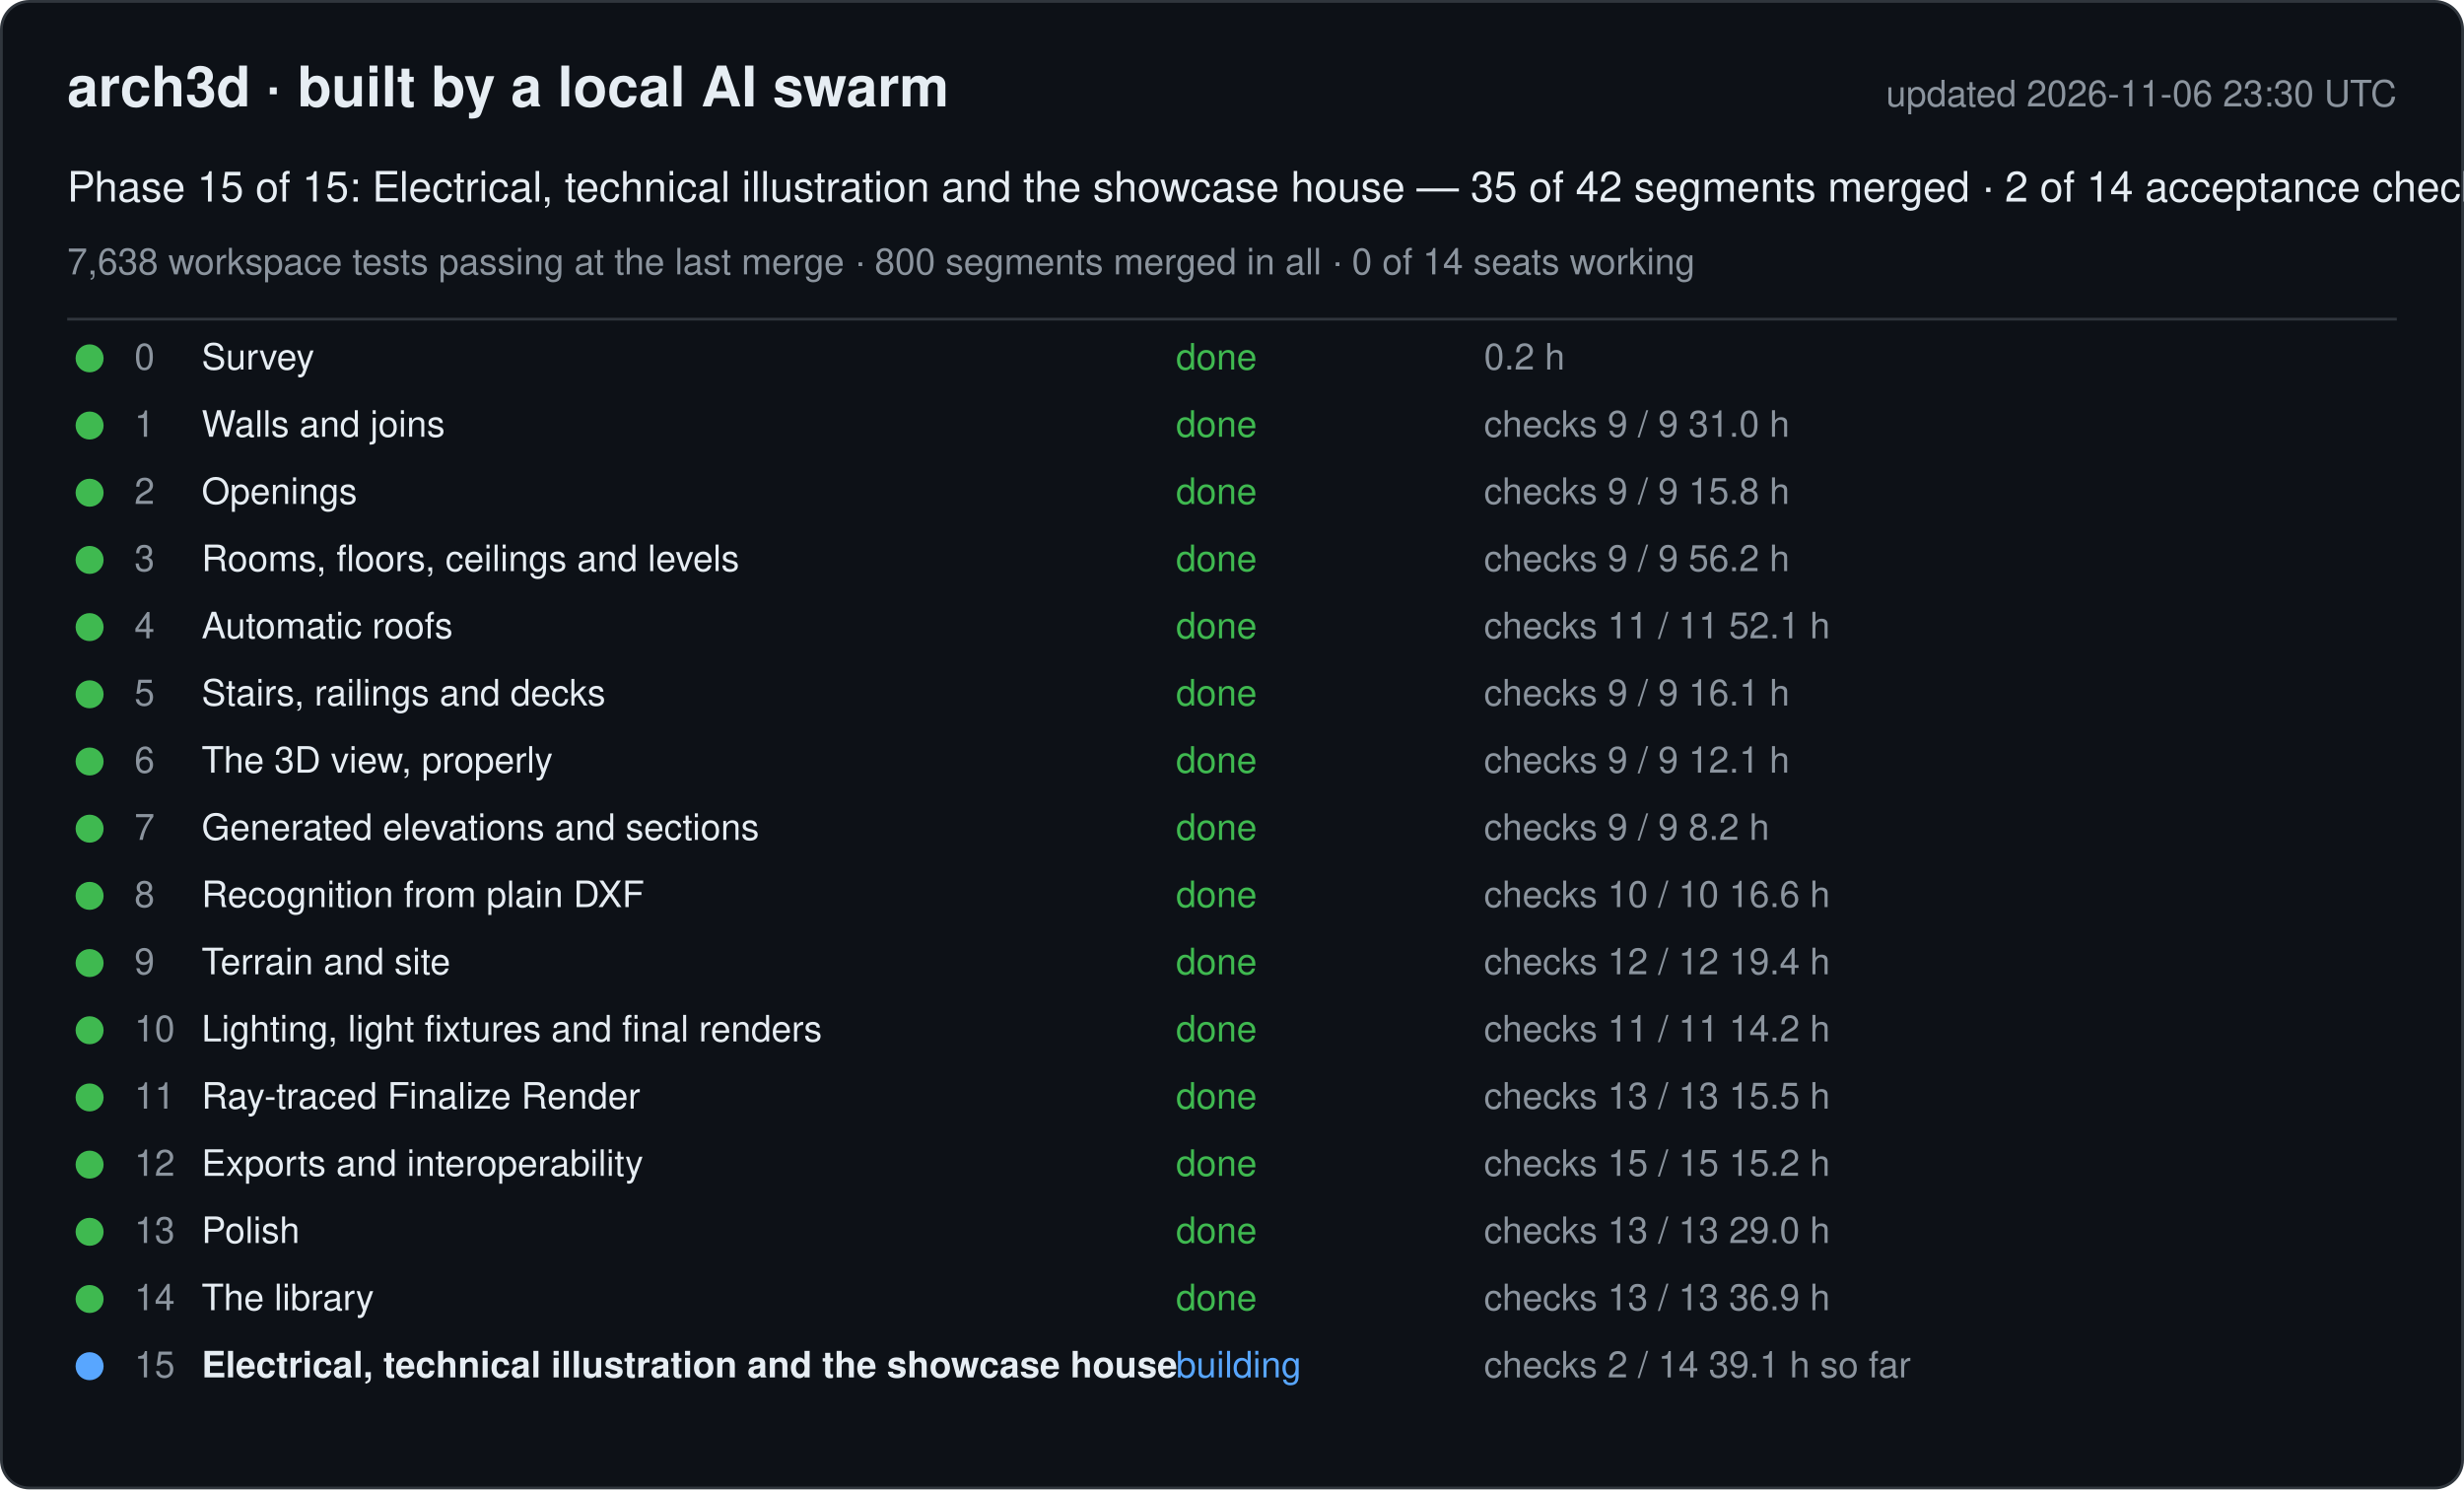
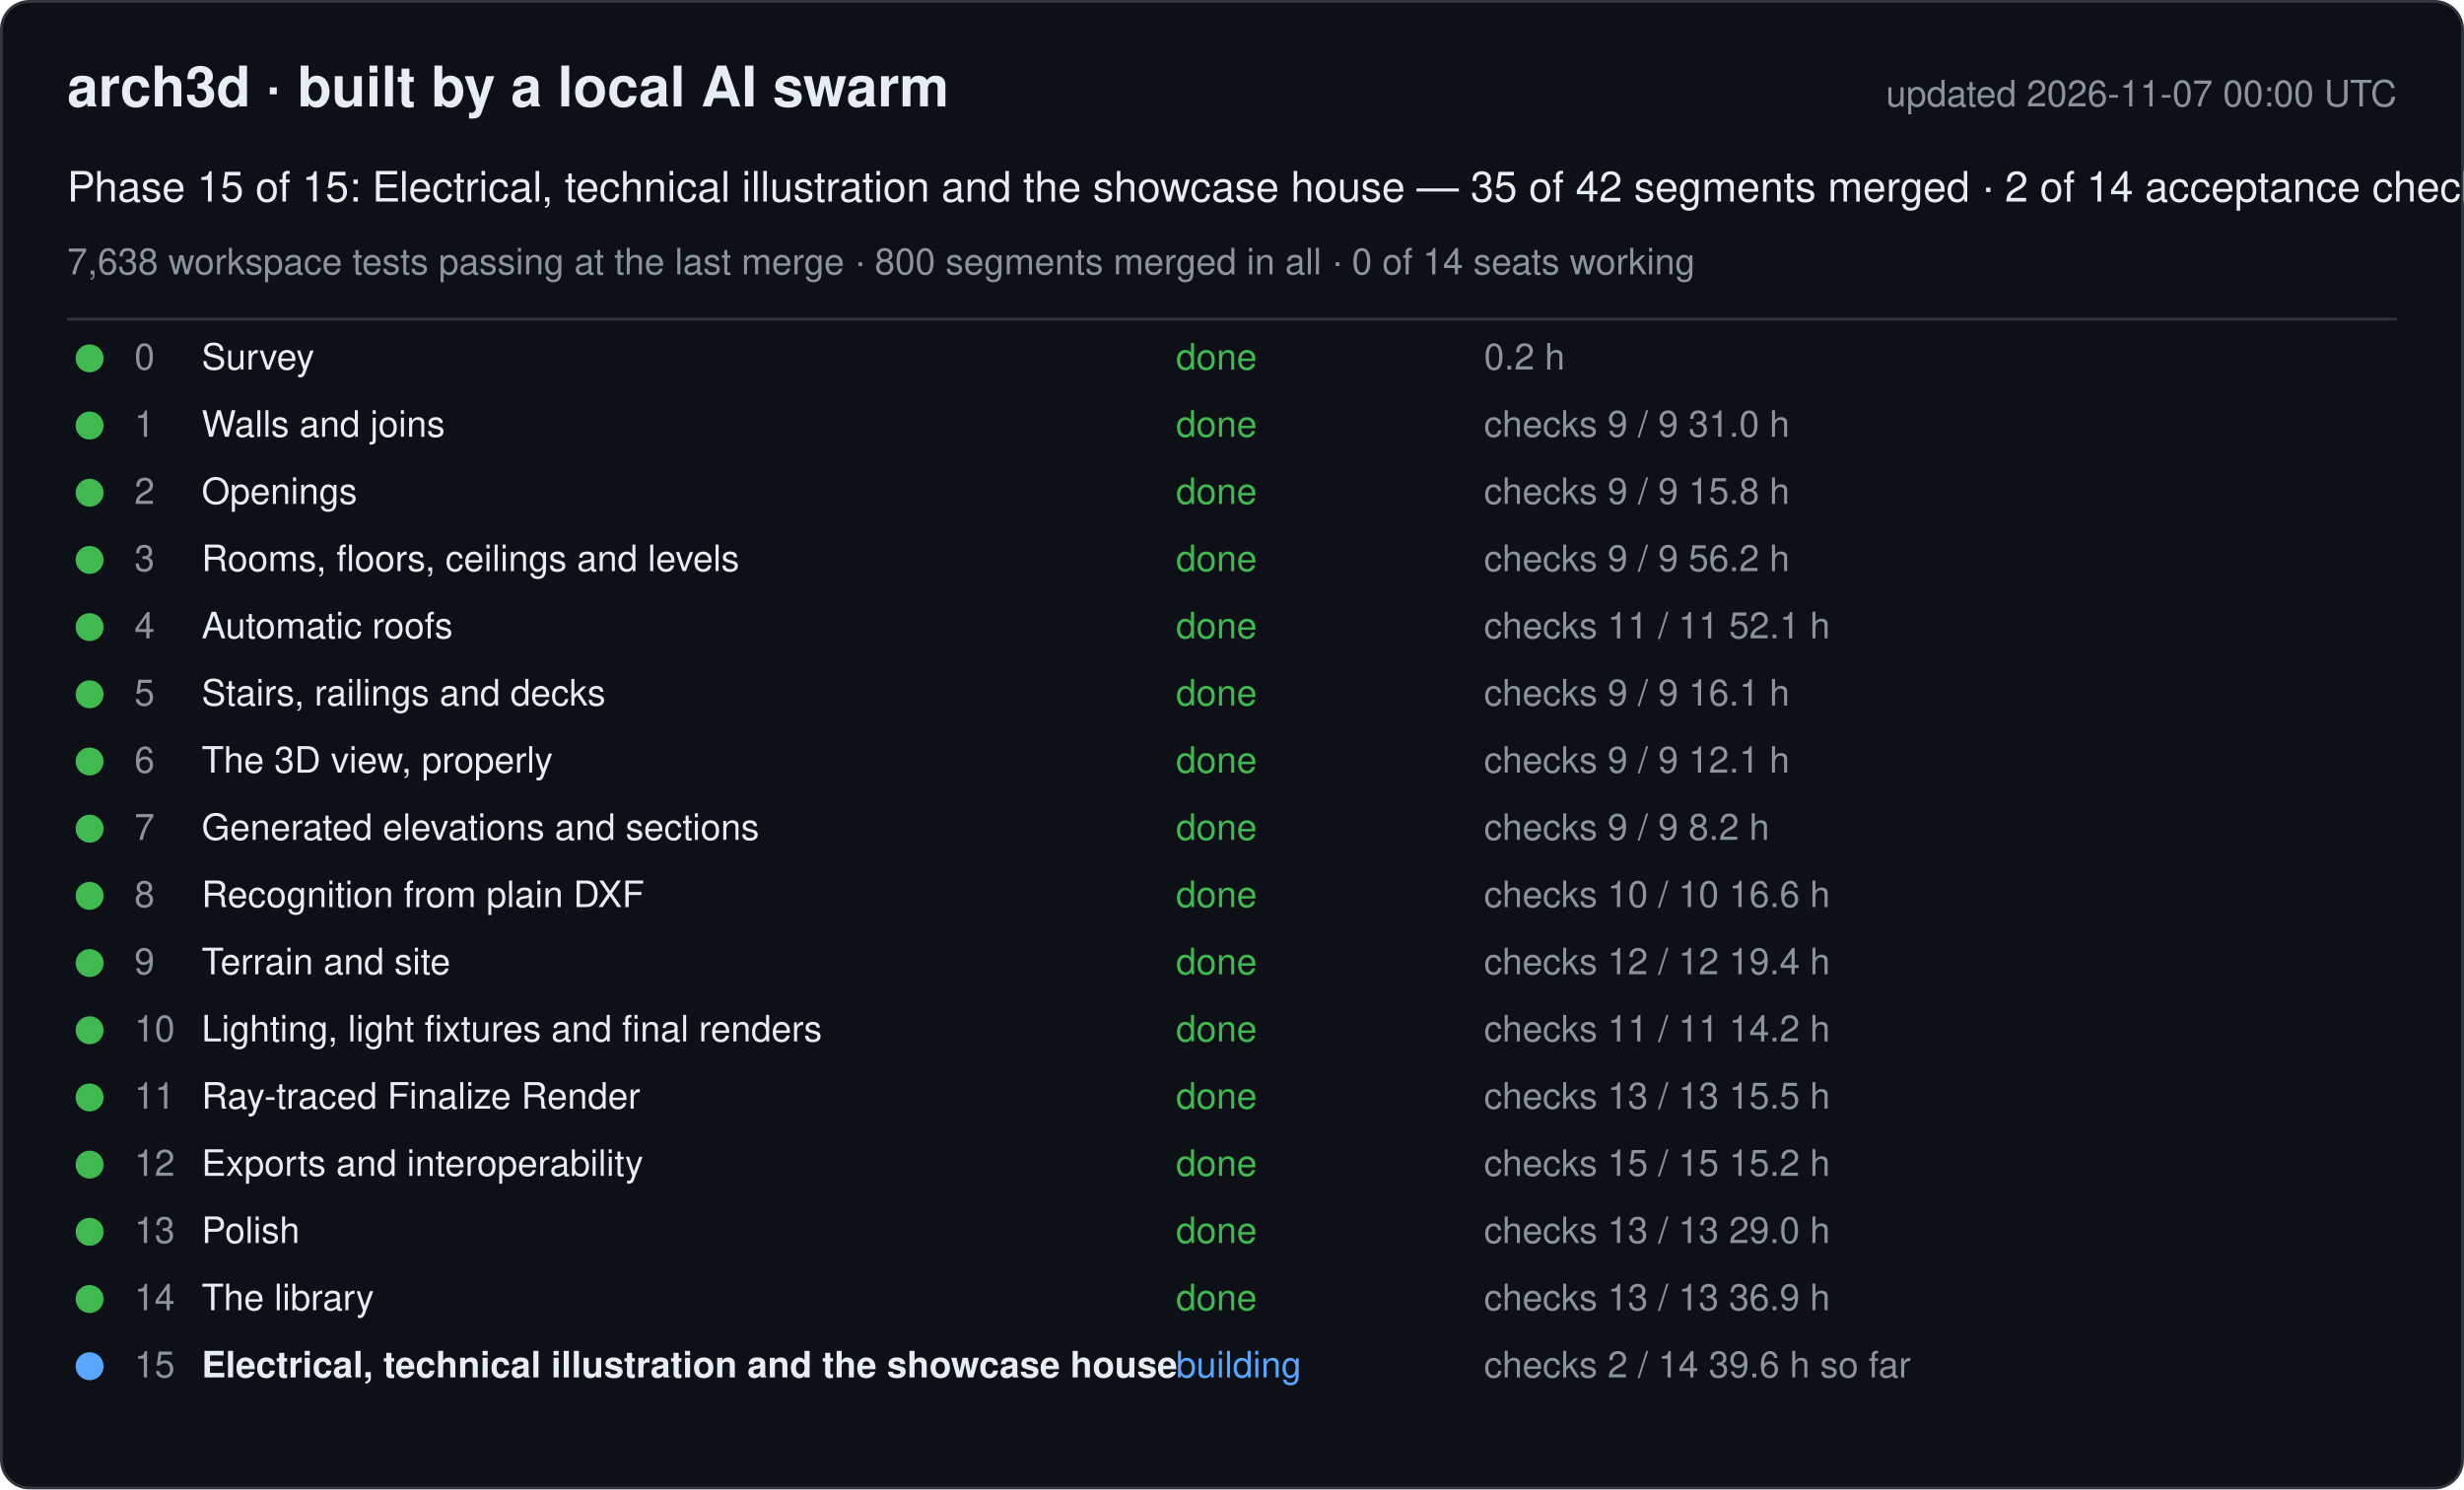
<svg xmlns="http://www.w3.org/2000/svg" width="880" height="532" viewBox="0 0 880 532" font-family="-apple-system, Segoe UI, Helvetica, Arial, sans-serif">
  <rect x="0.5" y="0.5" width="879" height="531" rx="10" fill="#0d1117" stroke="#30363d" />
  <text x="24" y="38" font-size="20" font-weight="600" fill="#e6edf3">arch3d · built by a local AI swarm</text>
-   <text x="856" y="38" font-size="13" fill="#8b949e" text-anchor="end">updated 2026-11-06 23:30 UTC</text>
+   <text x="856" y="38" font-size="13" fill="#8b949e" text-anchor="end">updated 2026-11-07 00:00 UTC</text>
  <text x="24" y="72" font-size="15" fill="#e6edf3">Phase 15 of 15: Electrical, technical illustration and the showcase house — 35 of 42 segments merged · 2 of 14 acceptance checks</text>
  <text x="24" y="98" font-size="13" fill="#8b949e">7,638 workspace tests passing at the last merge · 800 segments merged in all · 0 of 14 seats working</text>
  <line x1="24" y1="114" x2="856" y2="114" stroke="#30363d" />
  <g data-phase="0">
    <circle cx="32" cy="128" r="5" fill="#3fb950" />
    <text x="48" y="132" font-size="13" fill="#8b949e">0</text>
    <text x="72" y="132" font-size="13" fill="#e6edf3">Survey</text>
    <text x="420" y="132" font-size="13" fill="#3fb950">done</text>
    <text x="530" y="132" font-size="13" fill="#8b949e">0.2 h</text>
  </g>
  <g data-phase="1">
    <circle cx="32" cy="152" r="5" fill="#3fb950" />
    <text x="48" y="156" font-size="13" fill="#8b949e">1</text>
    <text x="72" y="156" font-size="13" fill="#e6edf3">Walls and joins</text>
    <text x="420" y="156" font-size="13" fill="#3fb950">done</text>
    <text x="530" y="156" font-size="13" fill="#8b949e">checks 9 / 9   31.0 h</text>
  </g>
  <g data-phase="2">
    <circle cx="32" cy="176" r="5" fill="#3fb950" />
    <text x="48" y="180" font-size="13" fill="#8b949e">2</text>
    <text x="72" y="180" font-size="13" fill="#e6edf3">Openings</text>
    <text x="420" y="180" font-size="13" fill="#3fb950">done</text>
    <text x="530" y="180" font-size="13" fill="#8b949e">checks 9 / 9   15.8 h</text>
  </g>
  <g data-phase="3">
    <circle cx="32" cy="200" r="5" fill="#3fb950" />
    <text x="48" y="204" font-size="13" fill="#8b949e">3</text>
    <text x="72" y="204" font-size="13" fill="#e6edf3">Rooms, floors, ceilings and levels</text>
    <text x="420" y="204" font-size="13" fill="#3fb950">done</text>
    <text x="530" y="204" font-size="13" fill="#8b949e">checks 9 / 9   56.2 h</text>
  </g>
  <g data-phase="4">
    <circle cx="32" cy="224" r="5" fill="#3fb950" />
    <text x="48" y="228" font-size="13" fill="#8b949e">4</text>
    <text x="72" y="228" font-size="13" fill="#e6edf3">Automatic roofs</text>
    <text x="420" y="228" font-size="13" fill="#3fb950">done</text>
    <text x="530" y="228" font-size="13" fill="#8b949e">checks 11 / 11   52.1 h</text>
  </g>
  <g data-phase="5">
    <circle cx="32" cy="248" r="5" fill="#3fb950" />
    <text x="48" y="252" font-size="13" fill="#8b949e">5</text>
    <text x="72" y="252" font-size="13" fill="#e6edf3">Stairs, railings and decks</text>
    <text x="420" y="252" font-size="13" fill="#3fb950">done</text>
    <text x="530" y="252" font-size="13" fill="#8b949e">checks 9 / 9   16.1 h</text>
  </g>
  <g data-phase="6">
    <circle cx="32" cy="272" r="5" fill="#3fb950" />
    <text x="48" y="276" font-size="13" fill="#8b949e">6</text>
    <text x="72" y="276" font-size="13" fill="#e6edf3">The 3D view, properly</text>
    <text x="420" y="276" font-size="13" fill="#3fb950">done</text>
    <text x="530" y="276" font-size="13" fill="#8b949e">checks 9 / 9   12.1 h</text>
  </g>
  <g data-phase="7">
    <circle cx="32" cy="296" r="5" fill="#3fb950" />
    <text x="48" y="300" font-size="13" fill="#8b949e">7</text>
    <text x="72" y="300" font-size="13" fill="#e6edf3">Generated elevations and sections</text>
    <text x="420" y="300" font-size="13" fill="#3fb950">done</text>
    <text x="530" y="300" font-size="13" fill="#8b949e">checks 9 / 9   8.2 h</text>
  </g>
  <g data-phase="8">
    <circle cx="32" cy="320" r="5" fill="#3fb950" />
    <text x="48" y="324" font-size="13" fill="#8b949e">8</text>
    <text x="72" y="324" font-size="13" fill="#e6edf3">Recognition from plain DXF</text>
    <text x="420" y="324" font-size="13" fill="#3fb950">done</text>
    <text x="530" y="324" font-size="13" fill="#8b949e">checks 10 / 10   16.6 h</text>
  </g>
  <g data-phase="9">
    <circle cx="32" cy="344" r="5" fill="#3fb950" />
    <text x="48" y="348" font-size="13" fill="#8b949e">9</text>
    <text x="72" y="348" font-size="13" fill="#e6edf3">Terrain and site</text>
    <text x="420" y="348" font-size="13" fill="#3fb950">done</text>
    <text x="530" y="348" font-size="13" fill="#8b949e">checks 12 / 12   19.4 h</text>
  </g>
  <g data-phase="10">
    <circle cx="32" cy="368" r="5" fill="#3fb950" />
    <text x="48" y="372" font-size="13" fill="#8b949e">10</text>
    <text x="72" y="372" font-size="13" fill="#e6edf3">Lighting, light fixtures and final renders</text>
    <text x="420" y="372" font-size="13" fill="#3fb950">done</text>
    <text x="530" y="372" font-size="13" fill="#8b949e">checks 11 / 11   14.2 h</text>
  </g>
  <g data-phase="11">
    <circle cx="32" cy="392" r="5" fill="#3fb950" />
    <text x="48" y="396" font-size="13" fill="#8b949e">11</text>
    <text x="72" y="396" font-size="13" fill="#e6edf3">Ray-traced Finalize Render</text>
    <text x="420" y="396" font-size="13" fill="#3fb950">done</text>
    <text x="530" y="396" font-size="13" fill="#8b949e">checks 13 / 13   15.5 h</text>
  </g>
  <g data-phase="12">
    <circle cx="32" cy="416" r="5" fill="#3fb950" />
    <text x="48" y="420" font-size="13" fill="#8b949e">12</text>
    <text x="72" y="420" font-size="13" fill="#e6edf3">Exports and interoperability</text>
    <text x="420" y="420" font-size="13" fill="#3fb950">done</text>
    <text x="530" y="420" font-size="13" fill="#8b949e">checks 15 / 15   15.2 h</text>
  </g>
  <g data-phase="13">
    <circle cx="32" cy="440" r="5" fill="#3fb950" />
    <text x="48" y="444" font-size="13" fill="#8b949e">13</text>
    <text x="72" y="444" font-size="13" fill="#e6edf3">Polish</text>
    <text x="420" y="444" font-size="13" fill="#3fb950">done</text>
    <text x="530" y="444" font-size="13" fill="#8b949e">checks 13 / 13   29.0 h</text>
  </g>
  <g data-phase="14">
    <circle cx="32" cy="464" r="5" fill="#3fb950" />
    <text x="48" y="468" font-size="13" fill="#8b949e">14</text>
    <text x="72" y="468" font-size="13" fill="#e6edf3">The library</text>
    <text x="420" y="468" font-size="13" fill="#3fb950">done</text>
    <text x="530" y="468" font-size="13" fill="#8b949e">checks 13 / 13   36.9 h</text>
  </g>
  <g data-phase="15">
    <circle cx="32" cy="488" r="5" fill="#58a6ff" />
    <text x="48" y="492" font-size="13" fill="#8b949e">15</text>
    <text x="72" y="492" font-size="13" fill="#e6edf3" font-weight="600">Electrical, technical illustration and the showcase house</text>
    <text x="420" y="492" font-size="13" fill="#58a6ff">building</text>
-     <text x="530" y="492" font-size="13" fill="#8b949e">checks 2 / 14   39.1 h so far</text>
+     <text x="530" y="492" font-size="13" fill="#8b949e">checks 2 / 14   39.6 h so far</text>
  </g>
</svg>
